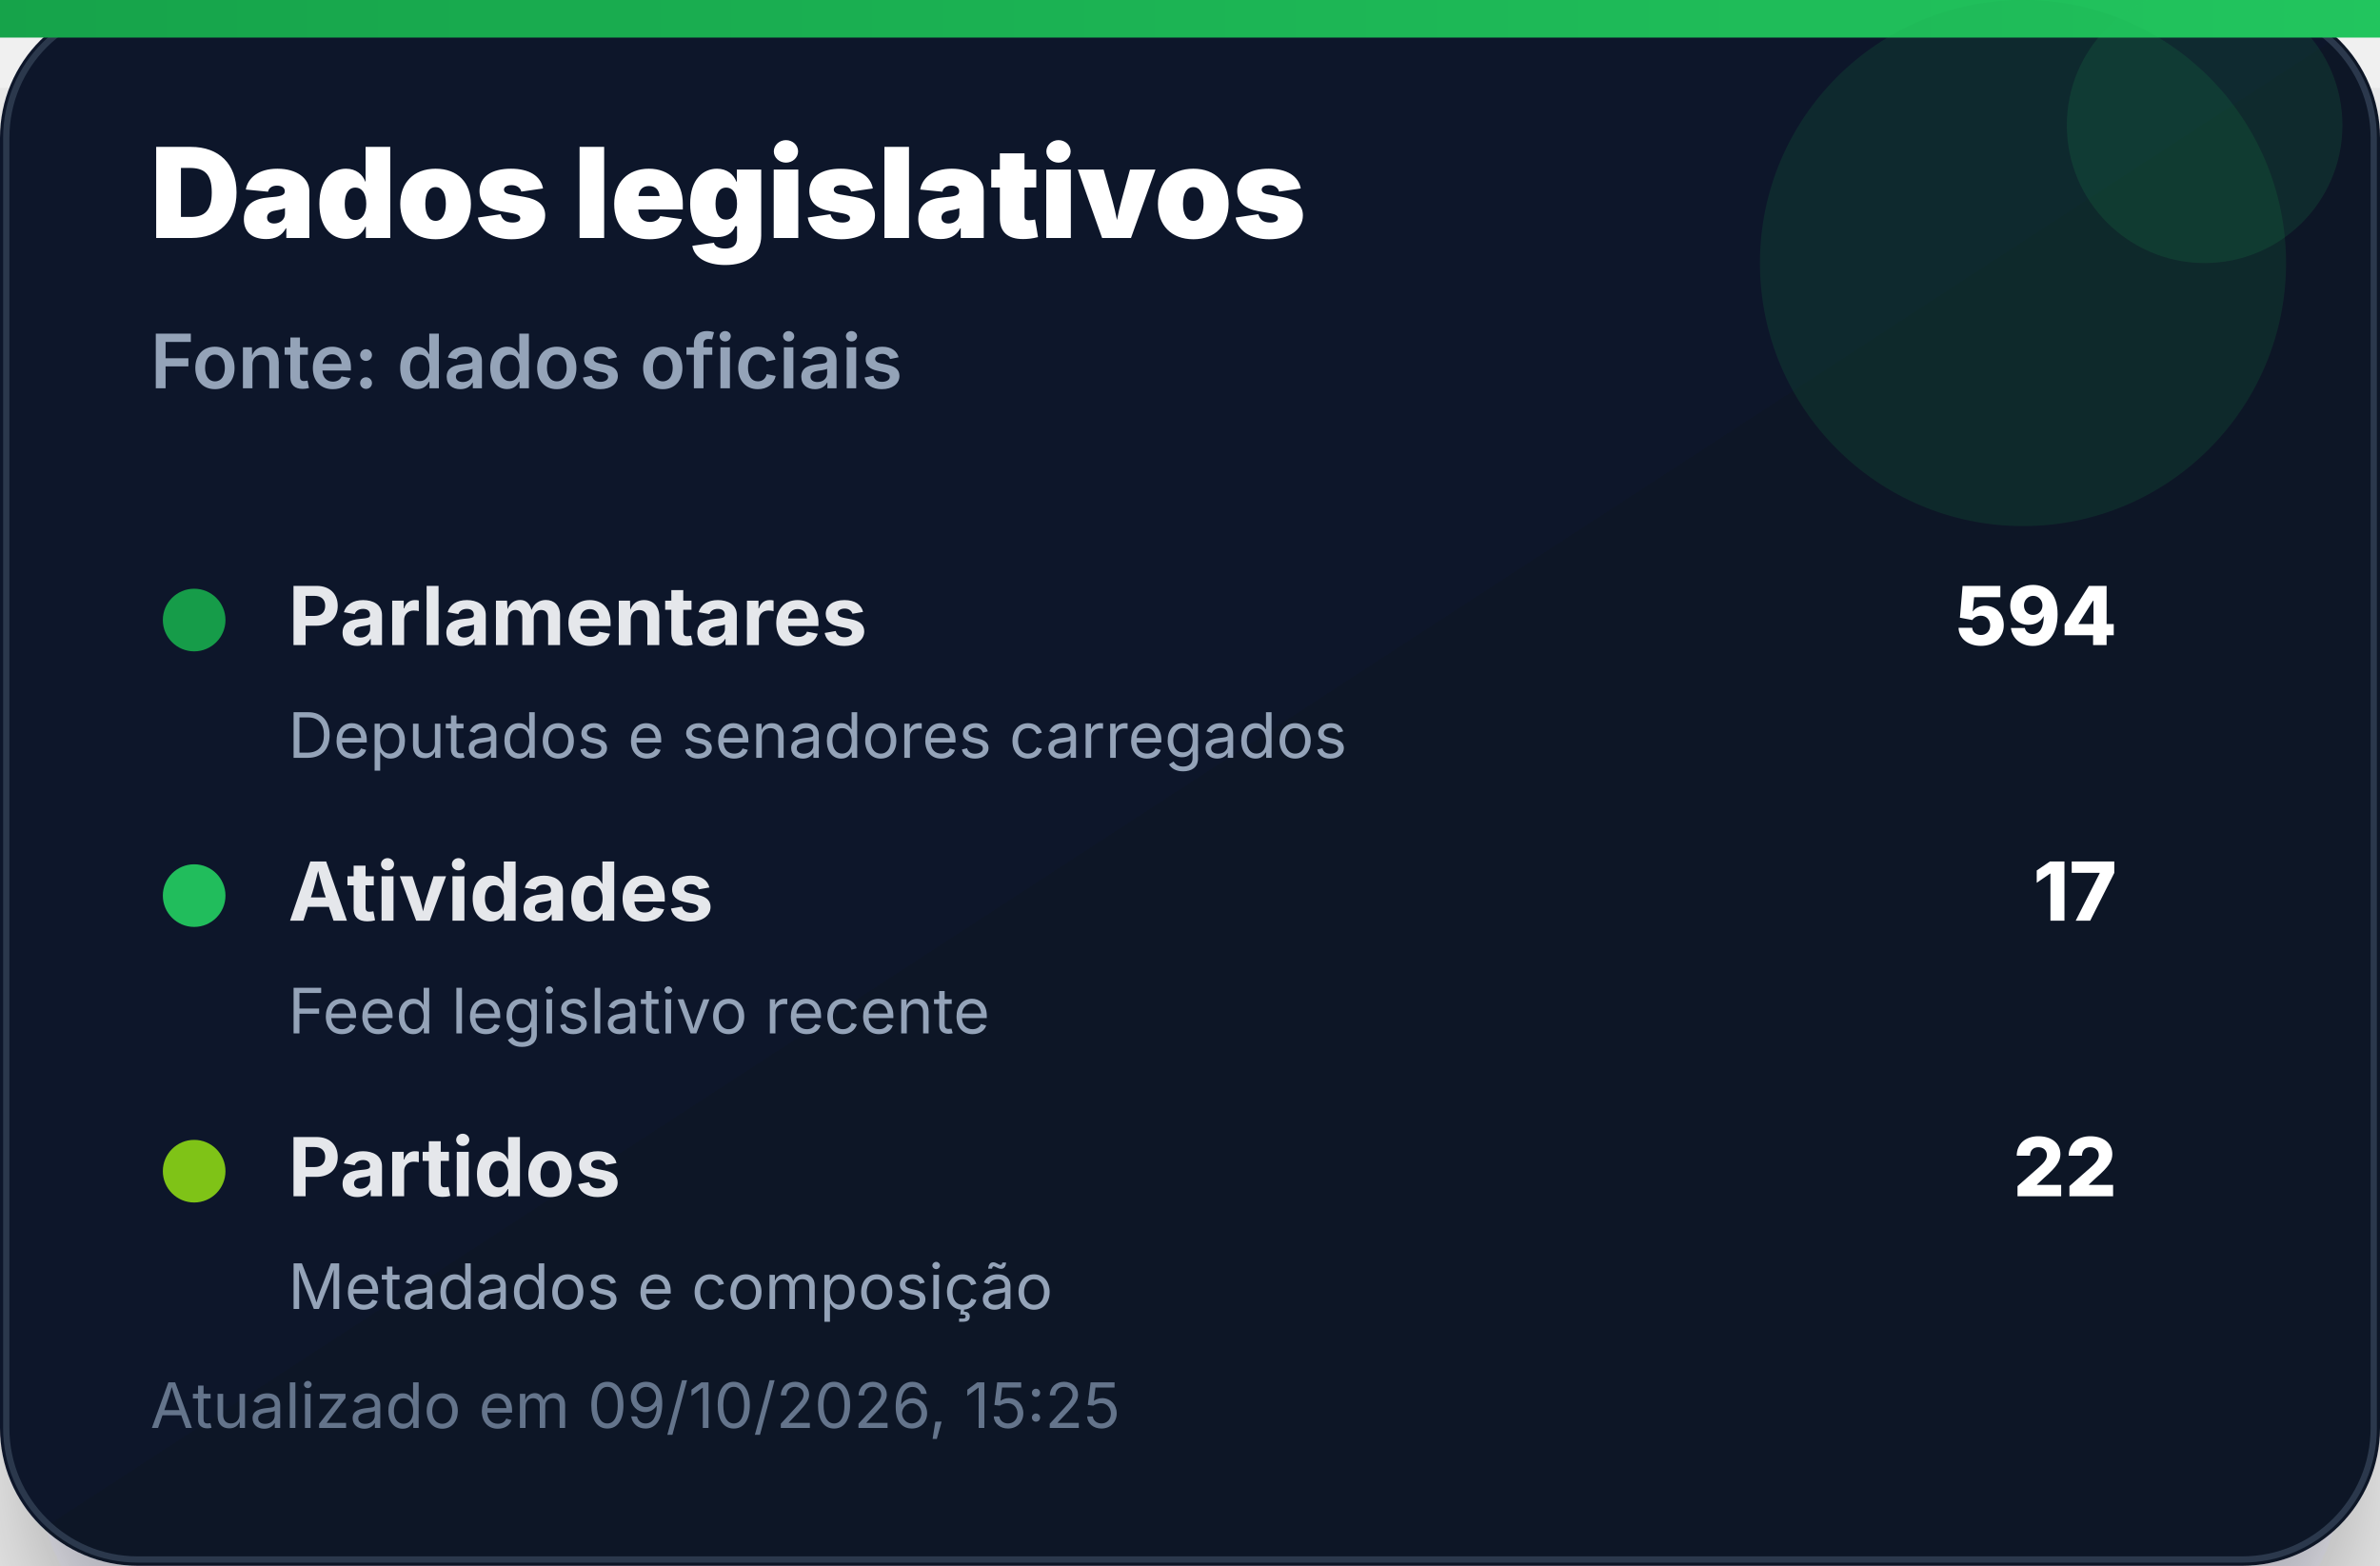
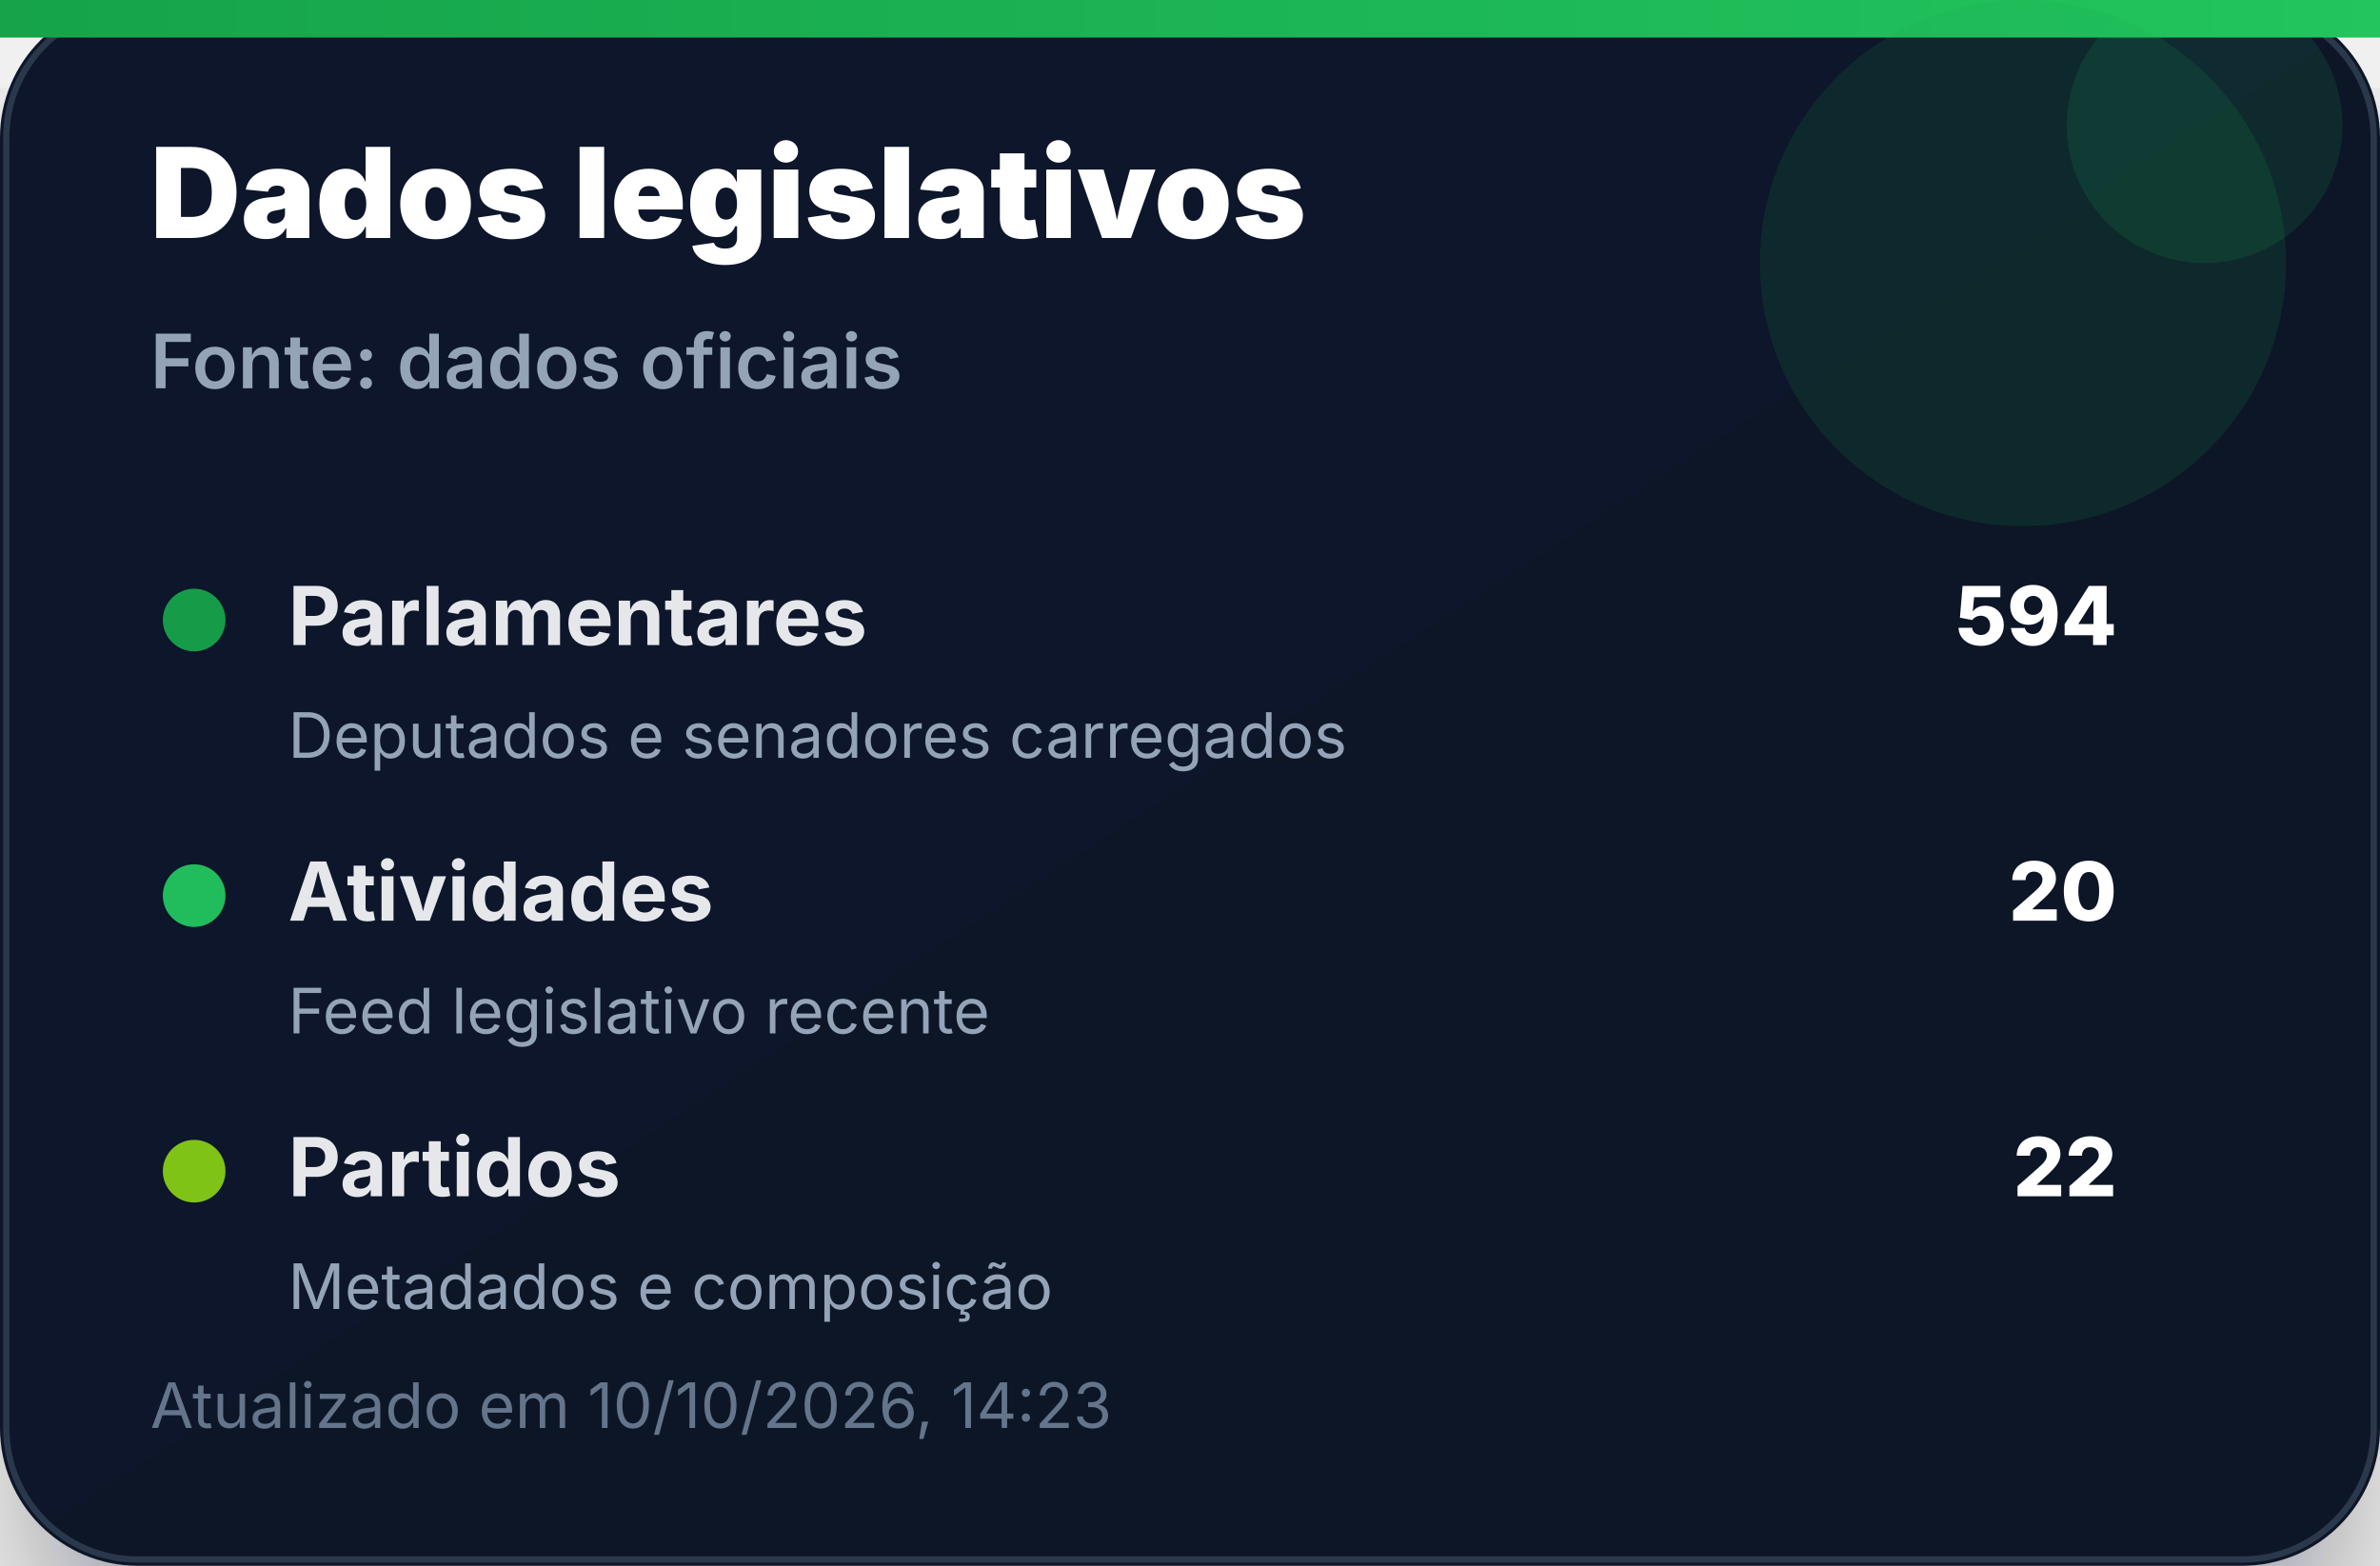
<svg xmlns="http://www.w3.org/2000/svg" width="380" height="250" viewBox="0 0 380 250" role="img" aria-label="Dados legislativos">
  <defs>
    <linearGradient id="bg" x1="0" x2="1" y1="0" y2="1">
      <stop offset="0%" stop-color="#0f172a" />
      <stop offset="100%" stop-color="#111827" />
    </linearGradient>
    <linearGradient id="accent" x1="0" x2="1">
      <stop offset="0%" stop-color="#16a34a" />
      <stop offset="100%" stop-color="#22c55e" />
    </linearGradient>
    <filter id="shadow" x="-20%" y="-20%" width="140%" height="140%">
      <feDropShadow dx="0" dy="14" stdDeviation="14" flood-color="#020617" flood-opacity="0.35" />
    </filter>
  </defs>
  <rect width="380" height="250" rx="22" fill="url(#bg)" filter="url(#shadow)" />
  <rect x="1" y="1" width="378" height="248" rx="21" fill="none" stroke="#334155" stroke-opacity="0.8" />
  <rect x="0" y="0" width="380" height="6" fill="url(#accent)" />
  <circle cx="323" cy="42" r="42" fill="#16a34a" opacity="0.14" />
  <circle cx="352" cy="20" r="22" fill="#22c55e" opacity="0.12" />
  <text x="24" y="38" font-family="Inter, Segoe UI, Arial, sans-serif" font-size="20" font-weight="900" fill="#ffffff">Dados legislativos</text>
  <text x="24" y="62" font-family="Inter, Segoe UI, Arial, sans-serif" font-size="12" font-weight="600" fill="#94a3b8">Fonte: dados oficiais</text>
  <g transform="translate(24 92)">
    <circle cx="7" cy="7" r="5" fill="#16a34a" opacity="0.95" />
    <text x="22" y="11" font-family="Inter, Segoe UI, Arial, sans-serif" font-size="13" font-weight="700" fill="#e5e7eb">Parlamentares</text>
    <text x="314" y="11" text-anchor="end" font-family="Inter, Segoe UI, Arial, sans-serif" font-size="13" font-weight="800" fill="#ffffff">594</text>
    <text x="22" y="29" font-family="Inter, Segoe UI, Arial, sans-serif" font-size="10" fill="#94a3b8">Deputados e senadores carregados</text>
  </g>
  <g transform="translate(24 136)">
    <circle cx="7" cy="7" r="5" fill="#22c55e" opacity="0.95" />
    <text x="22" y="11" font-family="Inter, Segoe UI, Arial, sans-serif" font-size="13" font-weight="700" fill="#e5e7eb">Atividades</text>
-     <text x="314" y="11" text-anchor="end" font-family="Inter, Segoe UI, Arial, sans-serif" font-size="13" font-weight="800" fill="#ffffff">17</text>
+     <text x="314" y="11" text-anchor="end" font-family="Inter, Segoe UI, Arial, sans-serif" font-size="13" font-weight="800" fill="#ffffff">20</text>
    <text x="22" y="29" font-family="Inter, Segoe UI, Arial, sans-serif" font-size="10" fill="#94a3b8">Feed legislativo recente</text>
  </g>
  <g transform="translate(24 180)">
    <circle cx="7" cy="7" r="5" fill="#84cc16" opacity="0.95" />
    <text x="22" y="11" font-family="Inter, Segoe UI, Arial, sans-serif" font-size="13" font-weight="700" fill="#e5e7eb">Partidos</text>
    <text x="314" y="11" text-anchor="end" font-family="Inter, Segoe UI, Arial, sans-serif" font-size="13" font-weight="800" fill="#ffffff">22</text>
    <text x="22" y="29" font-family="Inter, Segoe UI, Arial, sans-serif" font-size="10" fill="#94a3b8">Metadados e composição</text>
  </g>
-   <text x="24" y="228" font-family="Inter, Segoe UI, Arial, sans-serif" font-size="10" fill="#64748b">Atualizado em 09/10/2026, 15:25</text>
+   <text x="24" y="228" font-family="Inter, Segoe UI, Arial, sans-serif" font-size="10" fill="#64748b">Atualizado em 10/10/2026, 14:23</text>
</svg>
